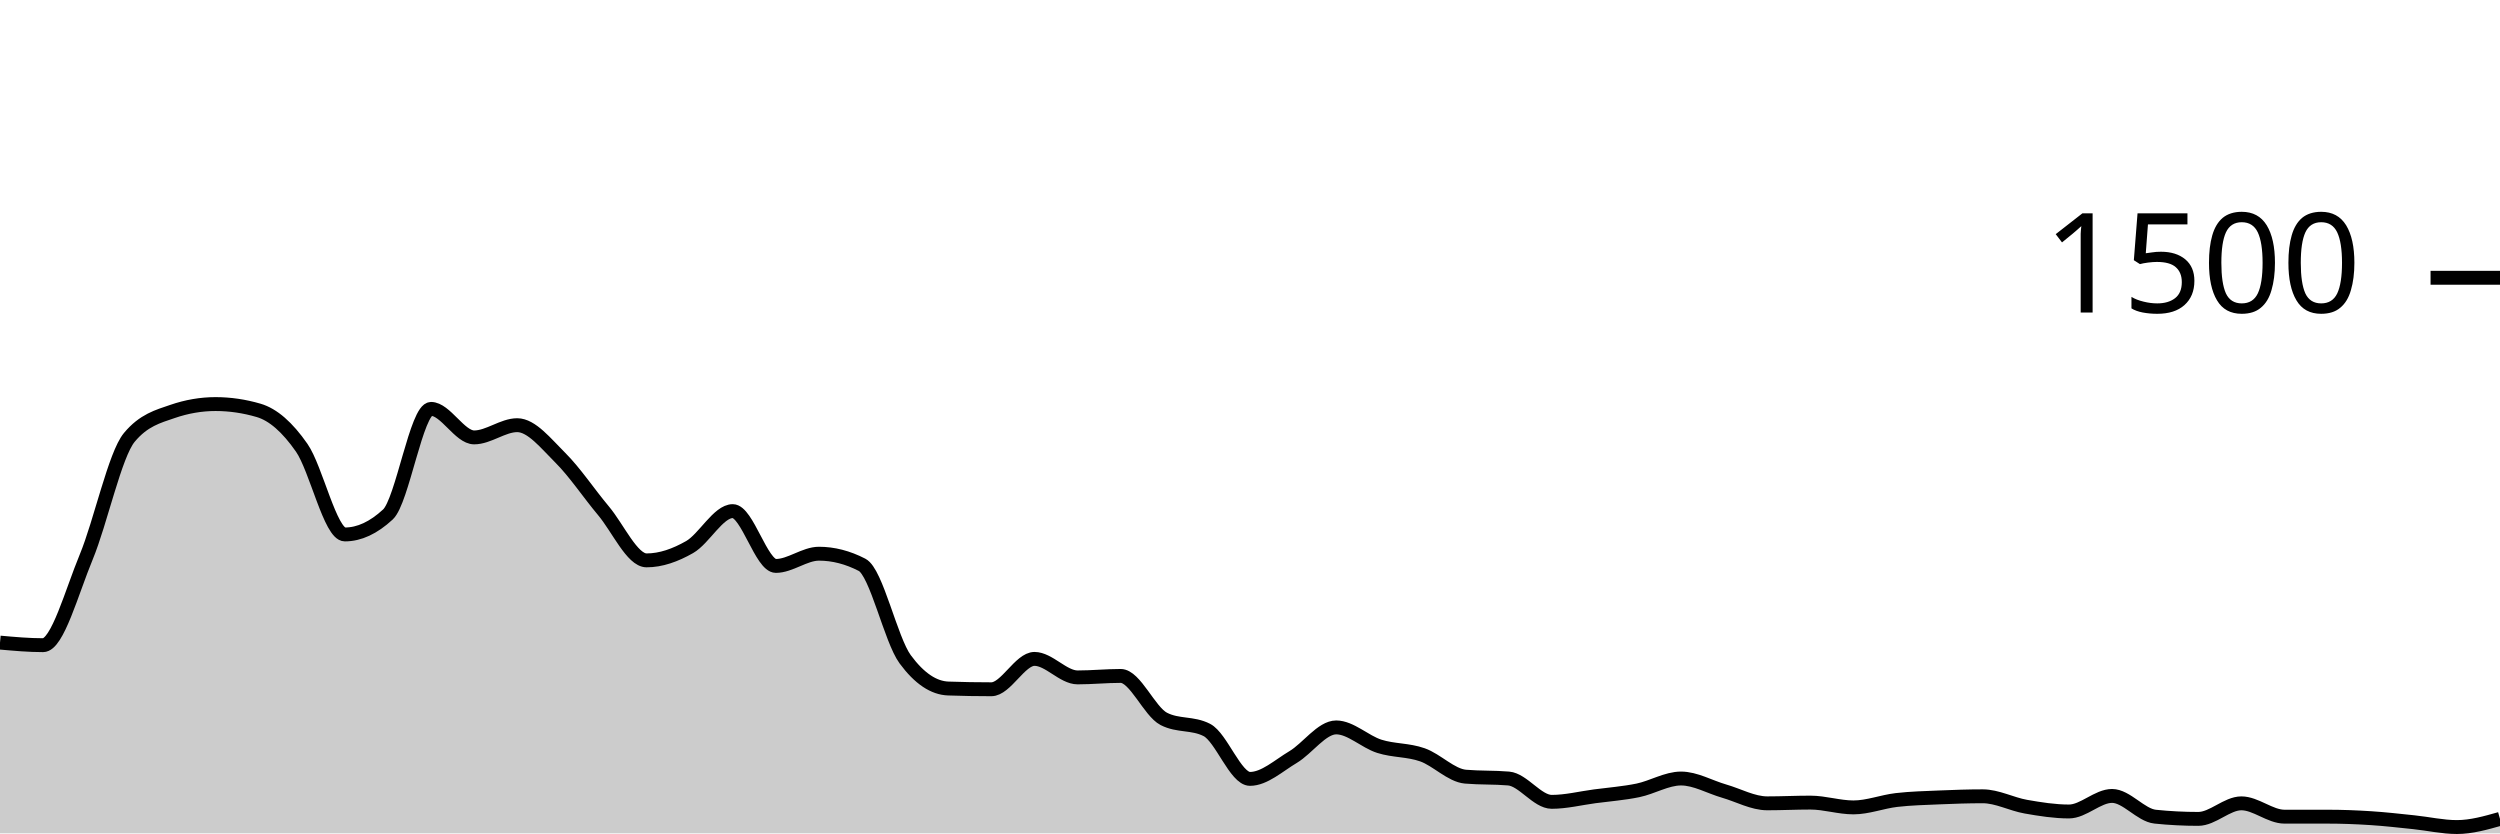
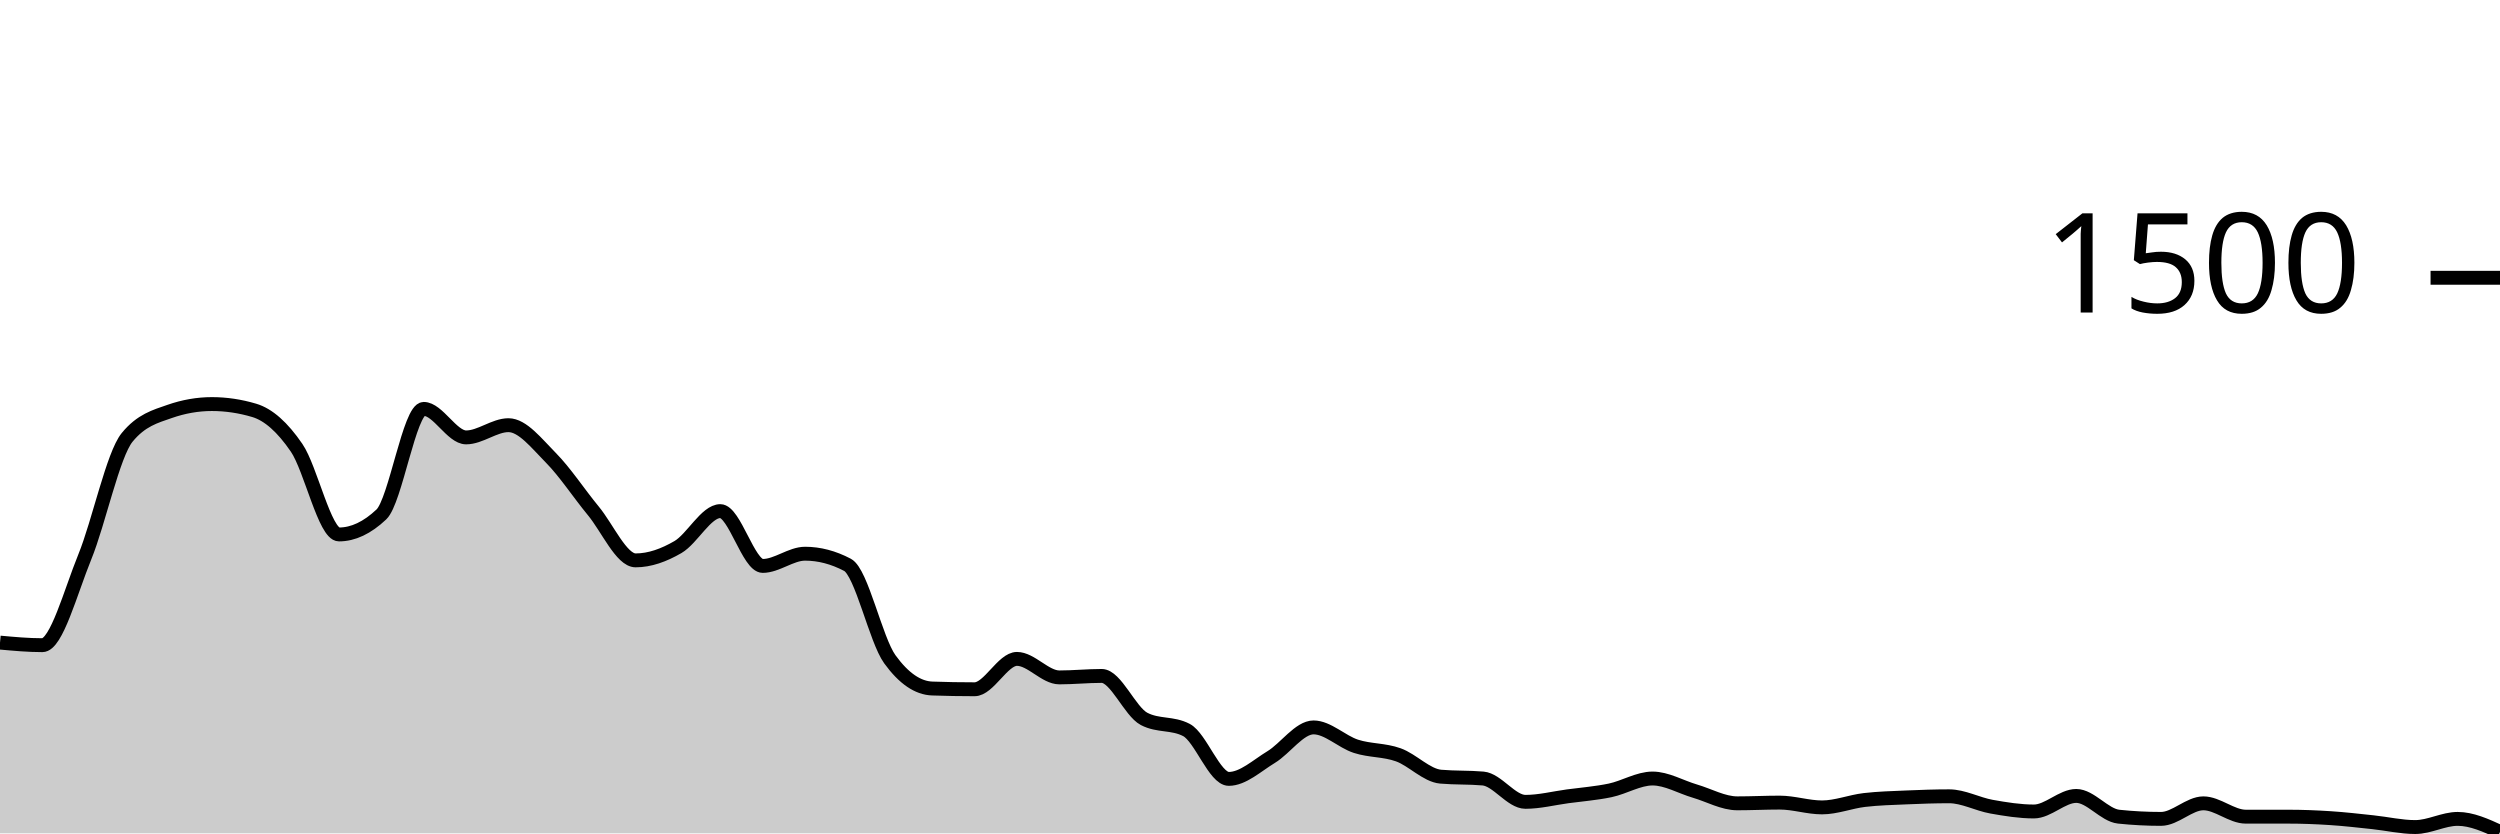
<svg xmlns="http://www.w3.org/2000/svg" viewBox="0 0 180 60">
  <g transform="translate(0,20)">
-     <path class="area" fill="rgba(0, 0, 0, 0.2)" d="M0,26.267C1.034,26.36,2.069,26.453,3.103,26.453C4.138,26.453,5.172,22.6,6.207,20.107C7.241,17.613,8.276,12.738,9.31,11.493C10.345,10.249,11.379,9.982,12.414,9.627C13.448,9.271,14.483,9.093,15.517,9.093C16.552,9.093,17.586,9.244,18.621,9.547C19.655,9.849,20.69,10.751,21.724,12.24C22.759,13.729,23.793,18.48,24.828,18.48C25.862,18.48,26.897,18,27.931,17.04C28.966,16.08,30,9.44,31.034,9.44C32.069,9.44,33.103,11.493,34.138,11.493C35.172,11.493,36.207,10.613,37.241,10.613C38.276,10.613,39.31,11.933,40.345,12.96C41.379,13.987,42.414,15.542,43.448,16.773C44.483,18.004,45.517,20.347,46.552,20.347C47.586,20.347,48.621,19.978,49.655,19.387C50.69,18.796,51.724,16.8,52.759,16.8C53.793,16.8,54.828,20.747,55.862,20.747C56.897,20.747,57.931,19.867,58.966,19.867C60,19.867,61.034,20.133,62.069,20.667C63.103,21.2,64.138,26.062,65.172,27.467C66.207,28.871,67.241,29.538,68.276,29.573C69.31,29.609,70.345,29.627,71.379,29.627C72.414,29.627,73.448,27.44,74.483,27.44C75.517,27.44,76.552,28.773,77.586,28.773C78.621,28.773,79.655,28.667,80.69,28.667C81.724,28.667,82.759,31.227,83.793,31.76C84.828,32.293,85.862,32.027,86.897,32.56C87.931,33.093,88.966,36.08,90,36.08C91.034,36.08,92.069,35.124,93.103,34.507C94.138,33.889,95.172,32.373,96.207,32.373C97.241,32.373,98.276,33.404,99.31,33.733C100.345,34.062,101.379,33.982,102.414,34.347C103.448,34.711,104.483,35.831,105.517,35.92C106.552,36.009,107.586,35.964,108.621,36.053C109.655,36.142,110.69,37.733,111.724,37.733C112.759,37.733,113.793,37.471,114.828,37.333C115.862,37.196,116.897,37.12,117.931,36.907C118.966,36.693,120,36.053,121.034,36.053C122.069,36.053,123.103,36.662,124.138,36.96C125.172,37.258,126.207,37.84,127.241,37.84C128.276,37.84,129.31,37.787,130.345,37.787C131.379,37.787,132.414,38.133,133.448,38.133C134.483,38.133,135.517,37.72,136.552,37.6C137.586,37.48,138.621,37.458,139.655,37.413C140.69,37.369,141.724,37.333,142.759,37.333C143.793,37.333,144.828,37.898,145.862,38.08C146.897,38.262,147.931,38.427,148.966,38.427C150,38.427,151.034,37.307,152.069,37.307C153.103,37.307,154.138,38.693,155.172,38.8C156.207,38.907,157.241,38.96,158.276,38.96C159.31,38.96,160.345,37.84,161.379,37.84C162.414,37.84,163.448,38.8,164.483,38.8C165.517,38.8,166.552,38.8,167.586,38.8C168.621,38.8,169.655,38.84,170.69,38.907C171.724,38.973,172.759,39.093,173.793,39.2C174.828,39.307,175.862,39.547,176.897,39.547C177.931,39.547,178.966,39.253,180,38.96L180,40C178.966,40,177.931,40,176.897,40C175.862,40,174.828,40,173.793,40C172.759,40,171.724,40,170.69,40C169.655,40,168.621,40,167.586,40C166.552,40,165.517,40,164.483,40C163.448,40,162.414,40,161.379,40C160.345,40,159.31,40,158.276,40C157.241,40,156.207,40,155.172,40C154.138,40,153.103,40,152.069,40C151.034,40,150,40,148.966,40C147.931,40,146.897,40,145.862,40C144.828,40,143.793,40,142.759,40C141.724,40,140.69,40,139.655,40C138.621,40,137.586,40,136.552,40C135.517,40,134.483,40,133.448,40C132.414,40,131.379,40,130.345,40C129.31,40,128.276,40,127.241,40C126.207,40,125.172,40,124.138,40C123.103,40,122.069,40,121.034,40C120,40,118.966,40,117.931,40C116.897,40,115.862,40,114.828,40C113.793,40,112.759,40,111.724,40C110.69,40,109.655,40,108.621,40C107.586,40,106.552,40,105.517,40C104.483,40,103.448,40,102.414,40C101.379,40,100.345,40,99.31,40C98.276,40,97.241,40,96.207,40C95.172,40,94.138,40,93.103,40C92.069,40,91.034,40,90,40C88.966,40,87.931,40,86.897,40C85.862,40,84.828,40,83.793,40C82.759,40,81.724,40,80.69,40C79.655,40,78.621,40,77.586,40C76.552,40,75.517,40,74.483,40C73.448,40,72.414,40,71.379,40C70.345,40,69.31,40,68.276,40C67.241,40,66.207,40,65.172,40C64.138,40,63.103,40,62.069,40C61.034,40,60,40,58.966,40C57.931,40,56.897,40,55.862,40C54.828,40,53.793,40,52.759,40C51.724,40,50.69,40,49.655,40C48.621,40,47.586,40,46.552,40C45.517,40,44.483,40,43.448,40C42.414,40,41.379,40,40.345,40C39.31,40,38.276,40,37.241,40C36.207,40,35.172,40,34.138,40C33.103,40,32.069,40,31.034,40C30,40,28.966,40,27.931,40C26.897,40,25.862,40,24.828,40C23.793,40,22.759,40,21.724,40C20.69,40,19.655,40,18.621,40C17.586,40,16.552,40,15.517,40C14.483,40,13.448,40,12.414,40C11.379,40,10.345,40,9.31,40C8.276,40,7.241,40,6.207,40C5.172,40,4.138,40,3.103,40C2.069,40,1.034,40,0,40Z" />
-     <path class="line" stroke="black" fill="none" d="M0,26.267C1.034,26.36,2.069,26.453,3.103,26.453C4.138,26.453,5.172,22.6,6.207,20.107C7.241,17.613,8.276,12.738,9.31,11.493C10.345,10.249,11.379,9.982,12.414,9.627C13.448,9.271,14.483,9.093,15.517,9.093C16.552,9.093,17.586,9.244,18.621,9.547C19.655,9.849,20.69,10.751,21.724,12.24C22.759,13.729,23.793,18.48,24.828,18.48C25.862,18.48,26.897,18,27.931,17.04C28.966,16.08,30,9.44,31.034,9.44C32.069,9.44,33.103,11.493,34.138,11.493C35.172,11.493,36.207,10.613,37.241,10.613C38.276,10.613,39.31,11.933,40.345,12.96C41.379,13.987,42.414,15.542,43.448,16.773C44.483,18.004,45.517,20.347,46.552,20.347C47.586,20.347,48.621,19.978,49.655,19.387C50.69,18.796,51.724,16.8,52.759,16.8C53.793,16.8,54.828,20.747,55.862,20.747C56.897,20.747,57.931,19.867,58.966,19.867C60,19.867,61.034,20.133,62.069,20.667C63.103,21.2,64.138,26.062,65.172,27.467C66.207,28.871,67.241,29.538,68.276,29.573C69.31,29.609,70.345,29.627,71.379,29.627C72.414,29.627,73.448,27.44,74.483,27.44C75.517,27.44,76.552,28.773,77.586,28.773C78.621,28.773,79.655,28.667,80.69,28.667C81.724,28.667,82.759,31.227,83.793,31.76C84.828,32.293,85.862,32.027,86.897,32.56C87.931,33.093,88.966,36.08,90,36.08C91.034,36.08,92.069,35.124,93.103,34.507C94.138,33.889,95.172,32.373,96.207,32.373C97.241,32.373,98.276,33.404,99.31,33.733C100.345,34.062,101.379,33.982,102.414,34.347C103.448,34.711,104.483,35.831,105.517,35.92C106.552,36.009,107.586,35.964,108.621,36.053C109.655,36.142,110.69,37.733,111.724,37.733C112.759,37.733,113.793,37.471,114.828,37.333C115.862,37.196,116.897,37.12,117.931,36.907C118.966,36.693,120,36.053,121.034,36.053C122.069,36.053,123.103,36.662,124.138,36.96C125.172,37.258,126.207,37.84,127.241,37.84C128.276,37.84,129.31,37.787,130.345,37.787C131.379,37.787,132.414,38.133,133.448,38.133C134.483,38.133,135.517,37.72,136.552,37.6C137.586,37.48,138.621,37.458,139.655,37.413C140.69,37.369,141.724,37.333,142.759,37.333C143.793,37.333,144.828,37.898,145.862,38.08C146.897,38.262,147.931,38.427,148.966,38.427C150,38.427,151.034,37.307,152.069,37.307C153.103,37.307,154.138,38.693,155.172,38.8C156.207,38.907,157.241,38.96,158.276,38.96C159.31,38.96,160.345,37.84,161.379,37.84C162.414,37.84,163.448,38.8,164.483,38.8C165.517,38.8,166.552,38.8,167.586,38.8C168.621,38.8,169.655,38.84,170.69,38.907C171.724,38.973,172.759,39.093,173.793,39.2C174.828,39.307,175.862,39.547,176.897,39.547C177.931,39.547,178.966,39.253,180,38.96" />
+     <path class="area" fill="rgba(0, 0, 0, 0.2)" d="M0,26.267C1.017,26.36,2.034,26.453,3.051,26.453C4.068,26.453,5.085,22.6,6.102,20.107C7.119,17.613,8.136,12.738,9.153,11.493C10.169,10.249,11.186,9.982,12.203,9.627C13.22,9.271,14.237,9.093,15.254,9.093C16.271,9.093,17.288,9.244,18.305,9.547C19.322,9.849,20.339,10.751,21.356,12.24C22.373,13.729,23.39,18.48,24.407,18.48C25.424,18.48,26.441,18,27.458,17.04C28.475,16.08,29.492,9.44,30.508,9.44C31.525,9.44,32.542,11.493,33.559,11.493C34.576,11.493,35.593,10.613,36.61,10.613C37.627,10.613,38.644,11.933,39.661,12.96C40.678,13.987,41.695,15.542,42.712,16.773C43.729,18.004,44.746,20.347,45.763,20.347C46.78,20.347,47.797,19.978,48.814,19.387C49.831,18.796,50.847,16.8,51.864,16.8C52.881,16.8,53.898,20.747,54.915,20.747C55.932,20.747,56.949,19.867,57.966,19.867C58.983,19.867,60,20.133,61.017,20.667C62.034,21.2,63.051,26.062,64.068,27.467C65.085,28.871,66.102,29.538,67.119,29.573C68.136,29.609,69.153,29.627,70.169,29.627C71.186,29.627,72.203,27.44,73.22,27.44C74.237,27.44,75.254,28.773,76.271,28.773C77.288,28.773,78.305,28.667,79.322,28.667C80.339,28.667,81.356,31.227,82.373,31.76C83.39,32.293,84.407,32.027,85.424,32.56C86.441,33.093,87.458,36.08,88.475,36.08C89.492,36.08,90.508,35.124,91.525,34.507C92.542,33.889,93.559,32.373,94.576,32.373C95.593,32.373,96.61,33.404,97.627,33.733C98.644,34.062,99.661,33.982,100.678,34.347C101.695,34.711,102.712,35.831,103.729,35.92C104.746,36.009,105.763,35.964,106.78,36.053C107.797,36.142,108.814,37.733,109.831,37.733C110.847,37.733,111.864,37.471,112.881,37.333C113.898,37.196,114.915,37.12,115.932,36.907C116.949,36.693,117.966,36.053,118.983,36.053C120,36.053,121.017,36.662,122.034,36.96C123.051,37.258,124.068,37.84,125.085,37.84C126.102,37.84,127.119,37.787,128.136,37.787C129.153,37.787,130.169,38.133,131.186,38.133C132.203,38.133,133.22,37.72,134.237,37.6C135.254,37.48,136.271,37.458,137.288,37.413C138.305,37.369,139.322,37.333,140.339,37.333C141.356,37.333,142.373,37.898,143.39,38.08C144.407,38.262,145.424,38.427,146.441,38.427C147.458,38.427,148.475,37.307,149.492,37.307C150.508,37.307,151.525,38.693,152.542,38.8C153.559,38.907,154.576,38.96,155.593,38.96C156.61,38.96,157.627,37.84,158.644,37.84C159.661,37.84,160.678,38.8,161.695,38.8C162.712,38.8,163.729,38.8,164.746,38.8C165.763,38.8,166.78,38.84,167.797,38.907C168.814,38.973,169.831,39.093,170.847,39.2C171.864,39.307,172.881,39.547,173.898,39.547C174.915,39.547,175.932,38.96,176.949,38.96C177.966,38.96,178.983,39.427,180,39.893L180,40C178.983,40,177.966,40,176.949,40C175.932,40,174.915,40,173.898,40C172.881,40,171.864,40,170.847,40C169.831,40,168.814,40,167.797,40C166.78,40,165.763,40,164.746,40C163.729,40,162.712,40,161.695,40C160.678,40,159.661,40,158.644,40C157.627,40,156.61,40,155.593,40C154.576,40,153.559,40,152.542,40C151.525,40,150.508,40,149.492,40C148.475,40,147.458,40,146.441,40C145.424,40,144.407,40,143.39,40C142.373,40,141.356,40,140.339,40C139.322,40,138.305,40,137.288,40C136.271,40,135.254,40,134.237,40C133.22,40,132.203,40,131.186,40C130.169,40,129.153,40,128.136,40C127.119,40,126.102,40,125.085,40C124.068,40,123.051,40,122.034,40C121.017,40,120,40,118.983,40C117.966,40,116.949,40,115.932,40C114.915,40,113.898,40,112.881,40C111.864,40,110.847,40,109.831,40C108.814,40,107.797,40,106.78,40C105.763,40,104.746,40,103.729,40C102.712,40,101.695,40,100.678,40C99.661,40,98.644,40,97.627,40C96.61,40,95.593,40,94.576,40C93.559,40,92.542,40,91.525,40C90.508,40,89.492,40,88.475,40C87.458,40,86.441,40,85.424,40C84.407,40,83.39,40,82.373,40C81.356,40,80.339,40,79.322,40C78.305,40,77.288,40,76.271,40C75.254,40,74.237,40,73.22,40C72.203,40,71.186,40,70.169,40C69.153,40,68.136,40,67.119,40C66.102,40,65.085,40,64.068,40C63.051,40,62.034,40,61.017,40C60,40,58.983,40,57.966,40C56.949,40,55.932,40,54.915,40C53.898,40,52.881,40,51.864,40C50.847,40,49.831,40,48.814,40C47.797,40,46.78,40,45.763,40C44.746,40,43.729,40,42.712,40C41.695,40,40.678,40,39.661,40C38.644,40,37.627,40,36.61,40C35.593,40,34.576,40,33.559,40C32.542,40,31.525,40,30.508,40C29.492,40,28.475,40,27.458,40C26.441,40,25.424,40,24.407,40C23.39,40,22.373,40,21.356,40C20.339,40,19.322,40,18.305,40C17.288,40,16.271,40,15.254,40C14.237,40,13.22,40,12.203,40C11.186,40,10.169,40,9.153,40C8.136,40,7.119,40,6.102,40C5.085,40,4.068,40,3.051,40C2.034,40,1.017,40,0,40Z" />
+     <path class="line" stroke="black" fill="none" d="M0,26.267C1.017,26.36,2.034,26.453,3.051,26.453C4.068,26.453,5.085,22.6,6.102,20.107C7.119,17.613,8.136,12.738,9.153,11.493C10.169,10.249,11.186,9.982,12.203,9.627C13.22,9.271,14.237,9.093,15.254,9.093C16.271,9.093,17.288,9.244,18.305,9.547C19.322,9.849,20.339,10.751,21.356,12.24C22.373,13.729,23.39,18.48,24.407,18.48C25.424,18.48,26.441,18,27.458,17.04C28.475,16.08,29.492,9.44,30.508,9.44C31.525,9.44,32.542,11.493,33.559,11.493C34.576,11.493,35.593,10.613,36.61,10.613C37.627,10.613,38.644,11.933,39.661,12.96C40.678,13.987,41.695,15.542,42.712,16.773C43.729,18.004,44.746,20.347,45.763,20.347C46.78,20.347,47.797,19.978,48.814,19.387C49.831,18.796,50.847,16.8,51.864,16.8C52.881,16.8,53.898,20.747,54.915,20.747C55.932,20.747,56.949,19.867,57.966,19.867C58.983,19.867,60,20.133,61.017,20.667C62.034,21.2,63.051,26.062,64.068,27.467C65.085,28.871,66.102,29.538,67.119,29.573C68.136,29.609,69.153,29.627,70.169,29.627C71.186,29.627,72.203,27.44,73.22,27.44C74.237,27.44,75.254,28.773,76.271,28.773C77.288,28.773,78.305,28.667,79.322,28.667C80.339,28.667,81.356,31.227,82.373,31.76C83.39,32.293,84.407,32.027,85.424,32.56C86.441,33.093,87.458,36.08,88.475,36.08C89.492,36.08,90.508,35.124,91.525,34.507C92.542,33.889,93.559,32.373,94.576,32.373C95.593,32.373,96.61,33.404,97.627,33.733C98.644,34.062,99.661,33.982,100.678,34.347C101.695,34.711,102.712,35.831,103.729,35.92C104.746,36.009,105.763,35.964,106.78,36.053C107.797,36.142,108.814,37.733,109.831,37.733C110.847,37.733,111.864,37.471,112.881,37.333C113.898,37.196,114.915,37.12,115.932,36.907C116.949,36.693,117.966,36.053,118.983,36.053C120,36.053,121.017,36.662,122.034,36.96C123.051,37.258,124.068,37.84,125.085,37.84C126.102,37.84,127.119,37.787,128.136,37.787C129.153,37.787,130.169,38.133,131.186,38.133C132.203,38.133,133.22,37.72,134.237,37.6C135.254,37.48,136.271,37.458,137.288,37.413C138.305,37.369,139.322,37.333,140.339,37.333C141.356,37.333,142.373,37.898,143.39,38.08C144.407,38.262,145.424,38.427,146.441,38.427C147.458,38.427,148.475,37.307,149.492,37.307C150.508,37.307,151.525,38.693,152.542,38.8C153.559,38.907,154.576,38.96,155.593,38.96C156.61,38.96,157.627,37.84,158.644,37.84C159.661,37.84,160.678,38.8,161.695,38.8C162.712,38.8,163.729,38.8,164.746,38.8C165.763,38.8,166.78,38.84,167.797,38.907C168.814,38.973,169.831,39.093,170.847,39.2C171.864,39.307,172.881,39.547,173.898,39.547C174.915,39.547,175.932,38.96,176.949,38.96C177.966,38.96,178.983,39.427,180,39.893" />
    <path class="axis-ceiling" stroke-width="1" stroke="black" fill="none" d="M175,0L180,0" />
    <text class="axis-ceiling-label" font-family="sans-serif" text-anchor="end" font-size="10px" x="170" y="2.5">1500</text>
  </g>
</svg>
